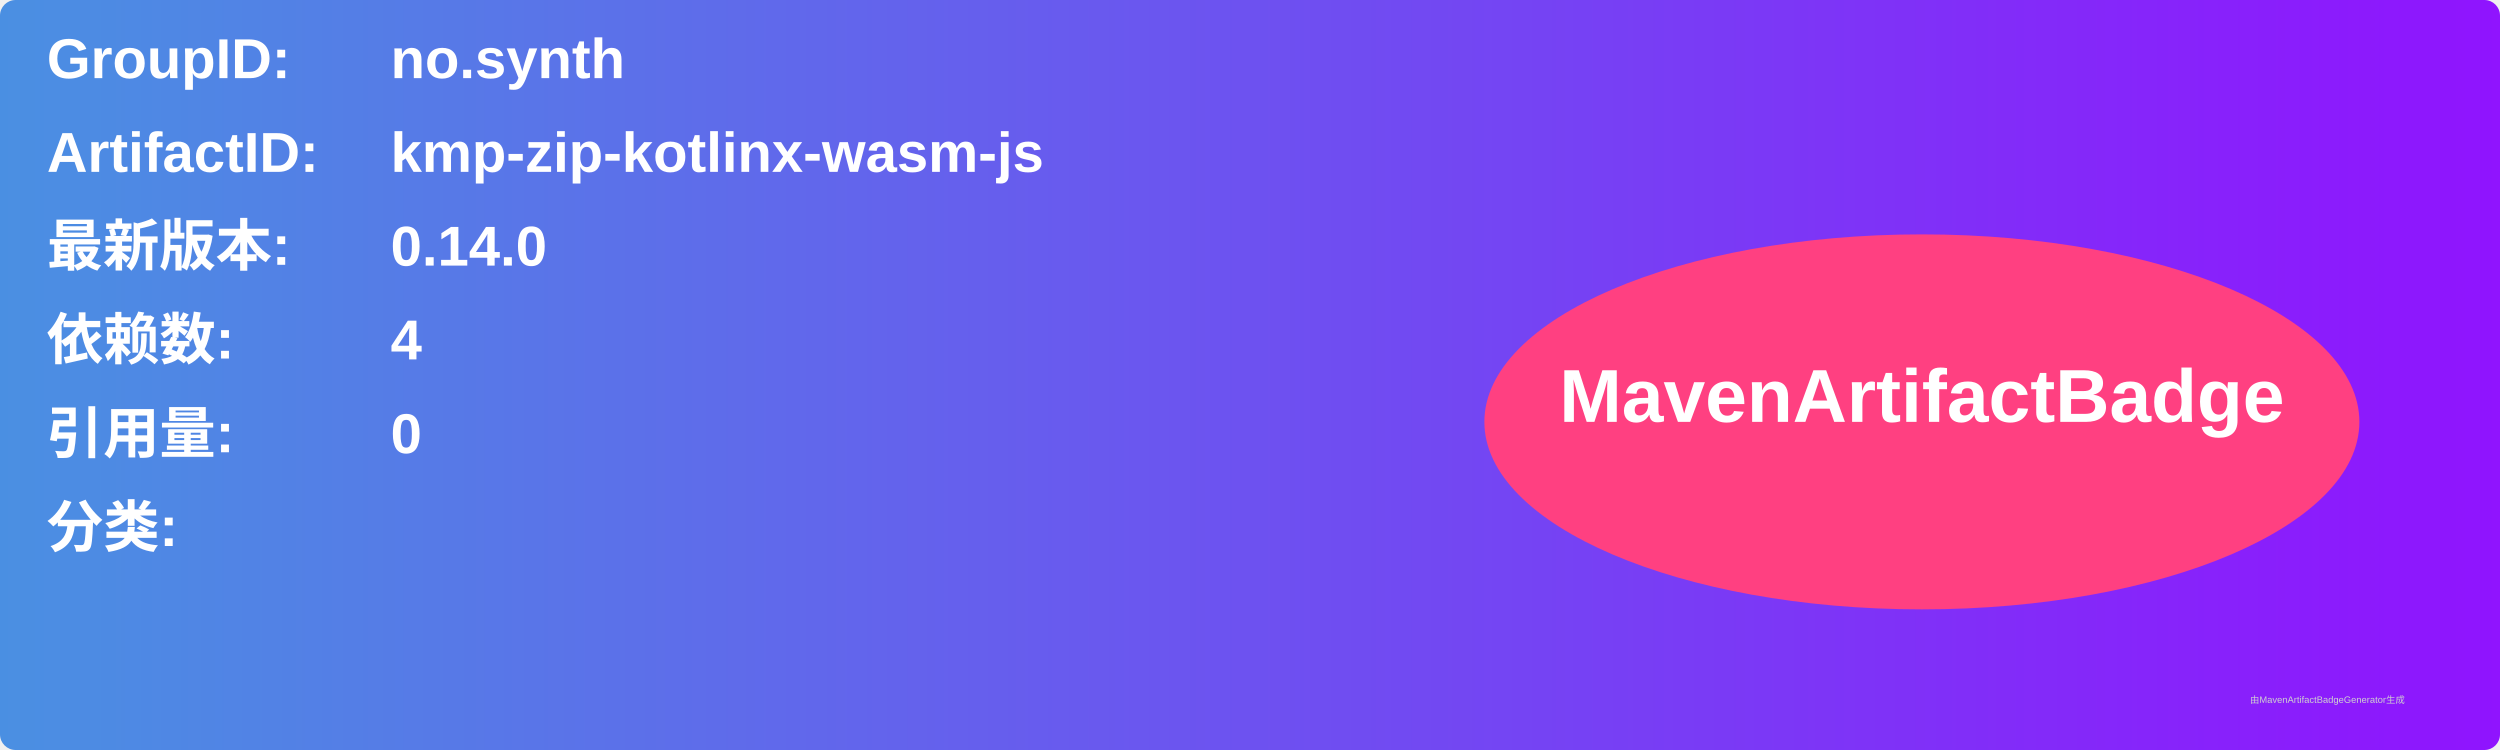
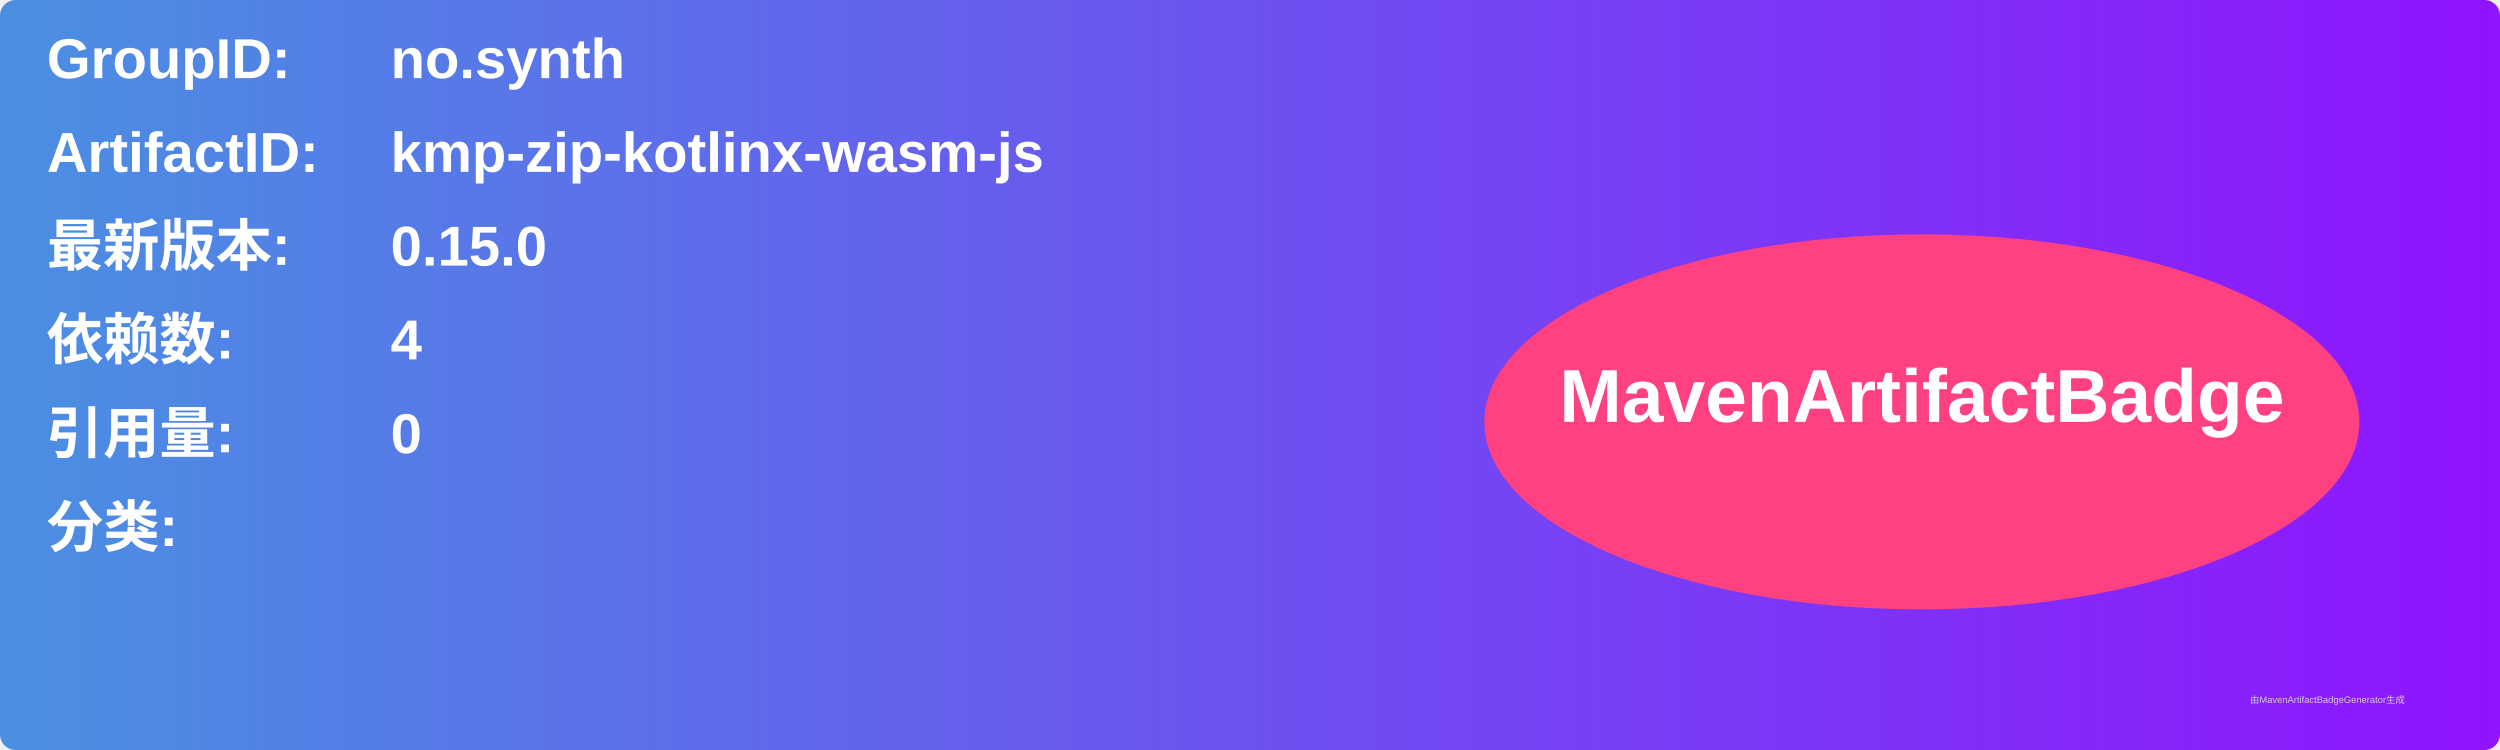
<svg xmlns="http://www.w3.org/2000/svg" width="800" height="240" viewBox="0 0 800 240">
  <linearGradient id="grad" x1="0%" y1="0%" x2="100%" y2="0%">
    <stop offset="0%" stop-color="#4a90e2" />
    <stop offset="100%" stop-color="#9013fe" />
  </linearGradient>
  <rect width="100%" height="100%" rx="5" ry="5" fill="url(#grad)" />
  <g transform="translate(15, 15)">
    <text x="0" y="10" font-family="Arial" font-size="18" fill="white" font-weight="bold" width="260">GroupID:</text>
    <text x="110" y="10" font-family="Arial" font-size="18" fill="white" font-weight="bold" width="460">no.synth</text>
    <text x="0" y="40" font-family="Arial" font-size="18" fill="white" font-weight="bold" width="260">ArtifactID:</text>
    <text x="110" y="40" font-family="Arial" font-size="18" fill="white" font-weight="bold" width="460">kmp-zip-kotlinx-wasm-js</text>
    <text x="0" y="70" font-family="Arial" font-size="18" fill="white" font-weight="bold">最新版本:</text>
    <text x="110" y="70" font-family="Arial" font-size="18" fill="white" font-weight="bold">
-       <tspan font-weight="bold">0.14.0</tspan>
+       <tspan font-weight="bold">0.15.0</tspan>
    </text>
    <text x="0" y="100" font-family="Arial" font-size="18" fill="white" font-weight="bold">依赖数: </text>
    <text x="110" y="100" font-family="Arial" font-size="18" fill="white">
      <tspan font-weight="bold">4</tspan>
    </text>
    <text x="0" y="130" font-family="Arial" font-size="18" fill="white" font-weight="bold">引用量: </text>
    <text x="110" y="130" font-family="Arial" font-size="18" fill="white">
      <tspan font-weight="bold">0</tspan>
    </text>
    <text x="0" y="160" font-family="Arial" font-size="18" fill="white" font-weight="bold">分类:</text>
    <text x="10" y="190" font-family="Arial" font-size="10" fill="white">
      <tspan font-weight="bold" />
    </text>
    <ellipse cx="600" cy="120" rx="140" ry="60" fill="#ff4081" />
    <text x="600" y="120" text-anchor="middle" font-family="Arial" font-size="24" fill="white" font-weight="bold">MavenArtifactBadge</text>
  </g>
  <text x="720" y="225" font-family="Arial" font-size="3" fill="#d0d0d0">由MavenArtifactBadgeGenerator生成</text>
</svg>
